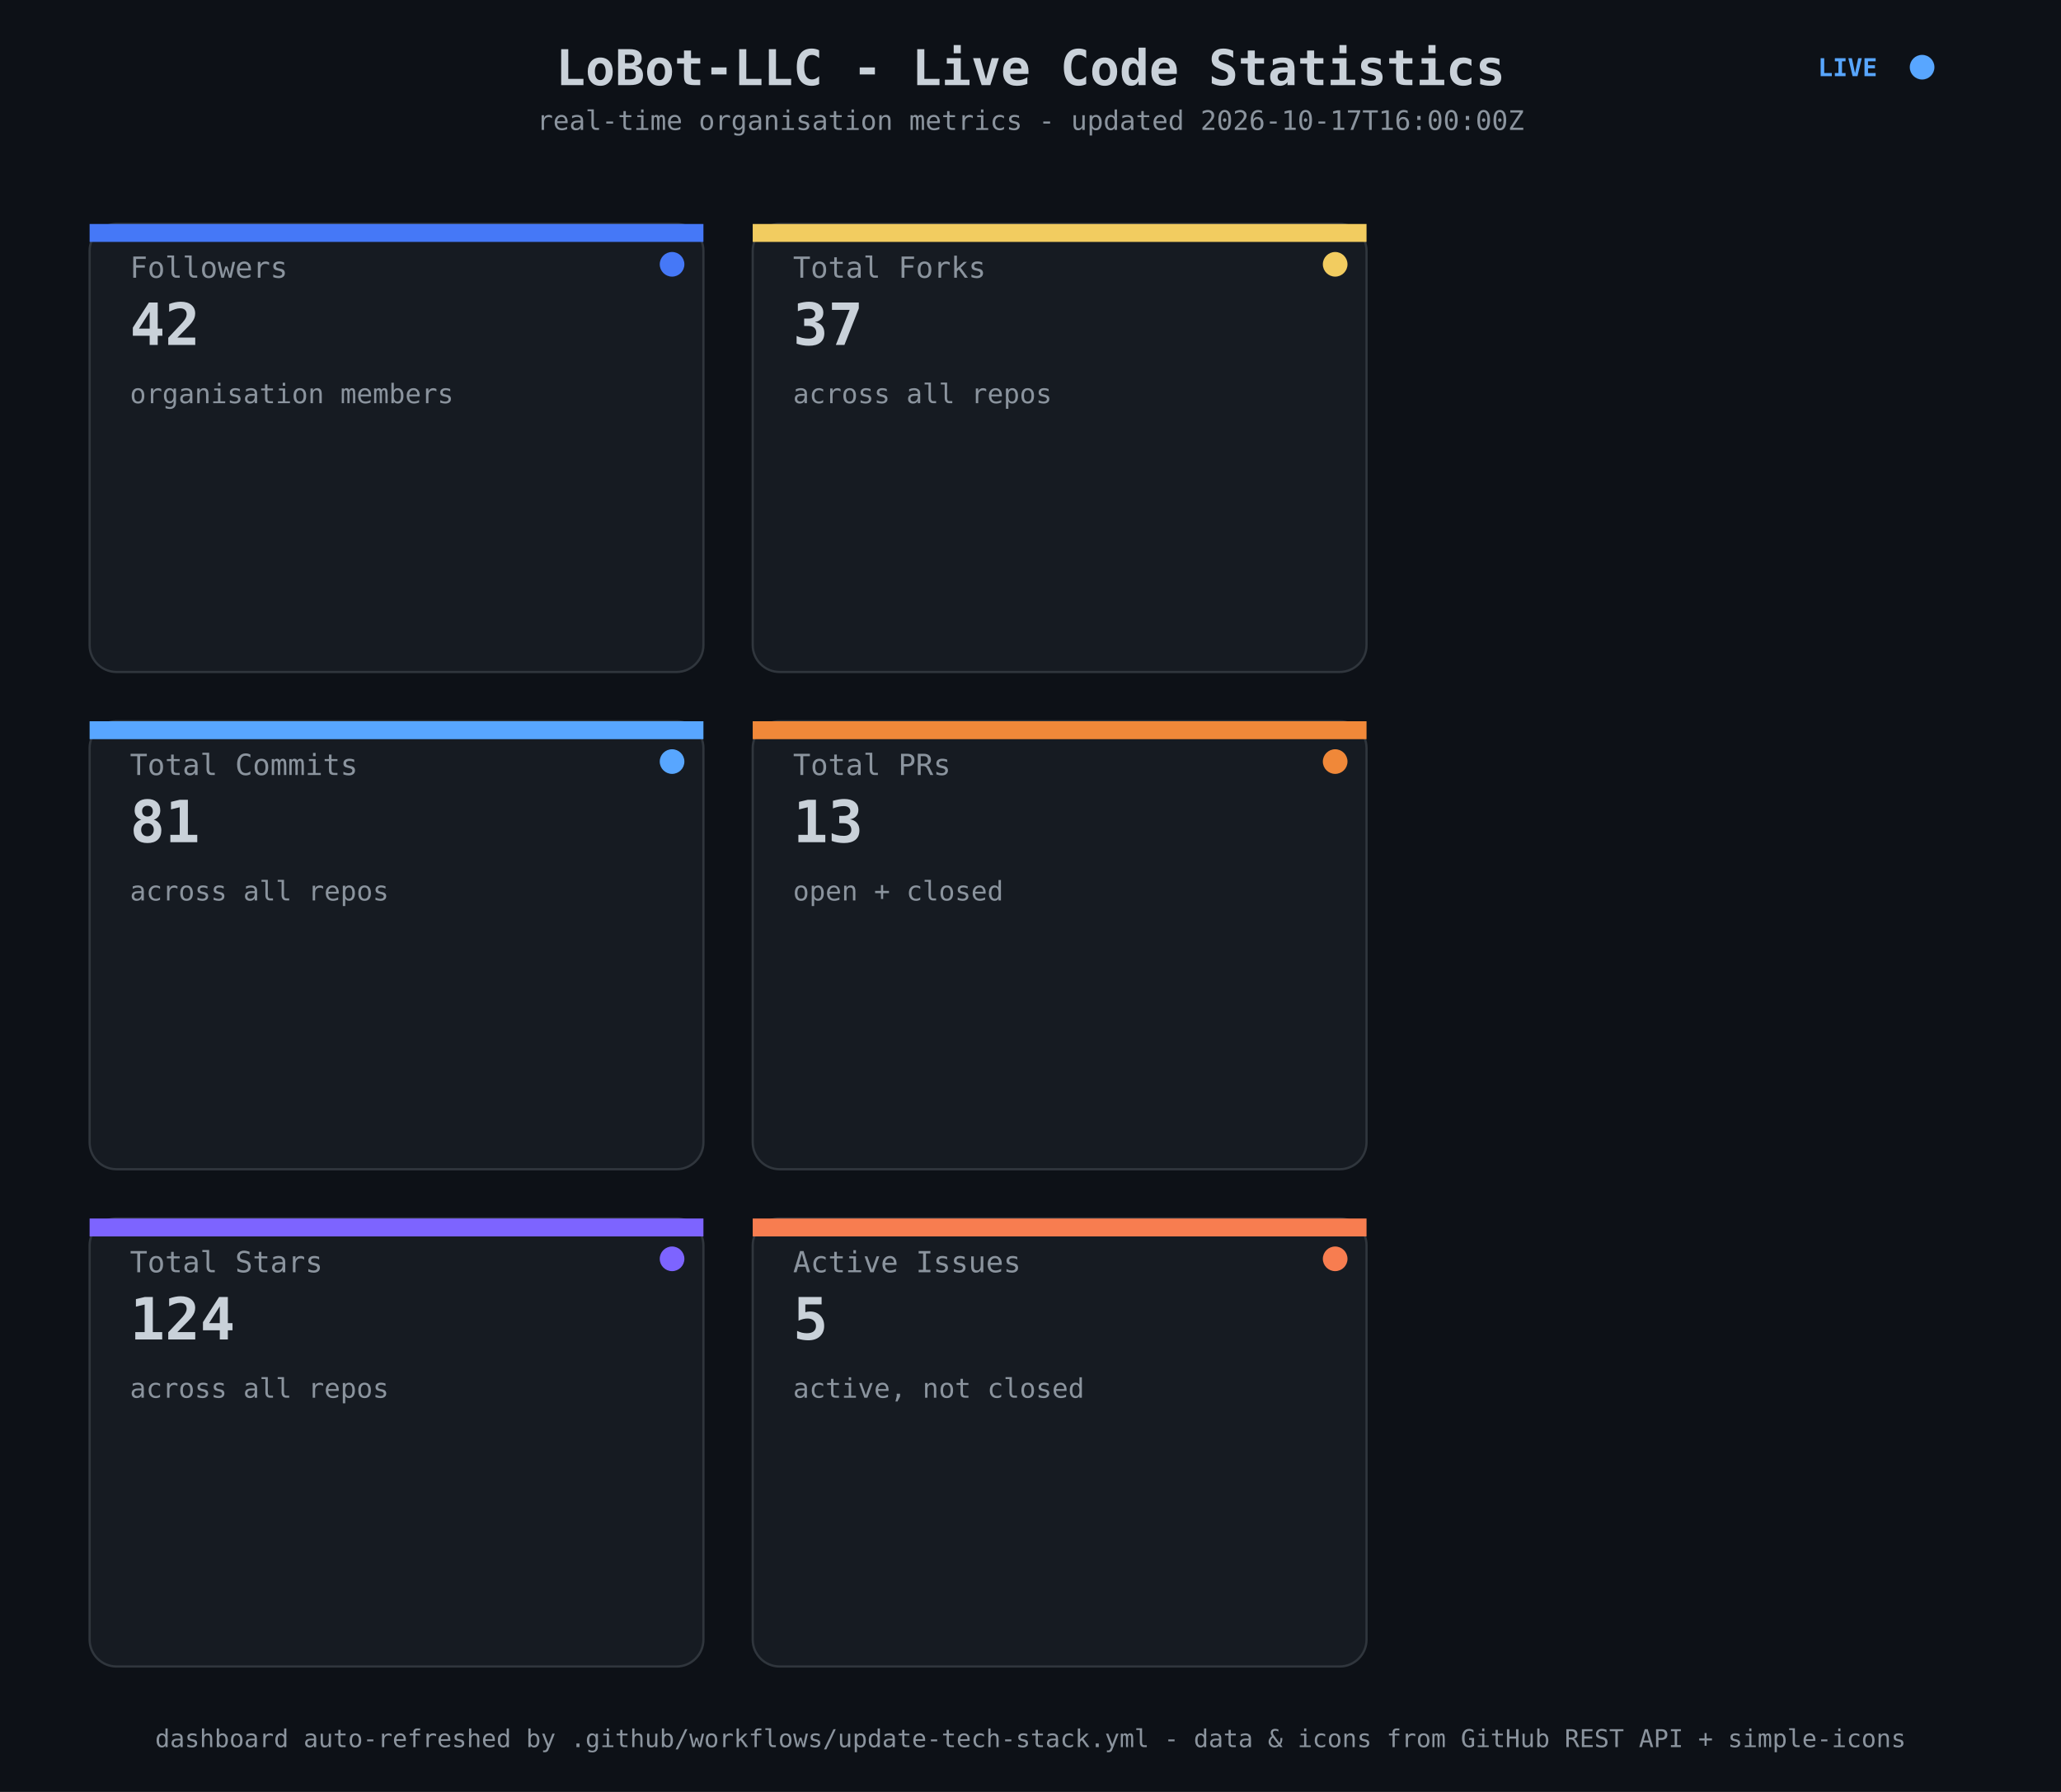
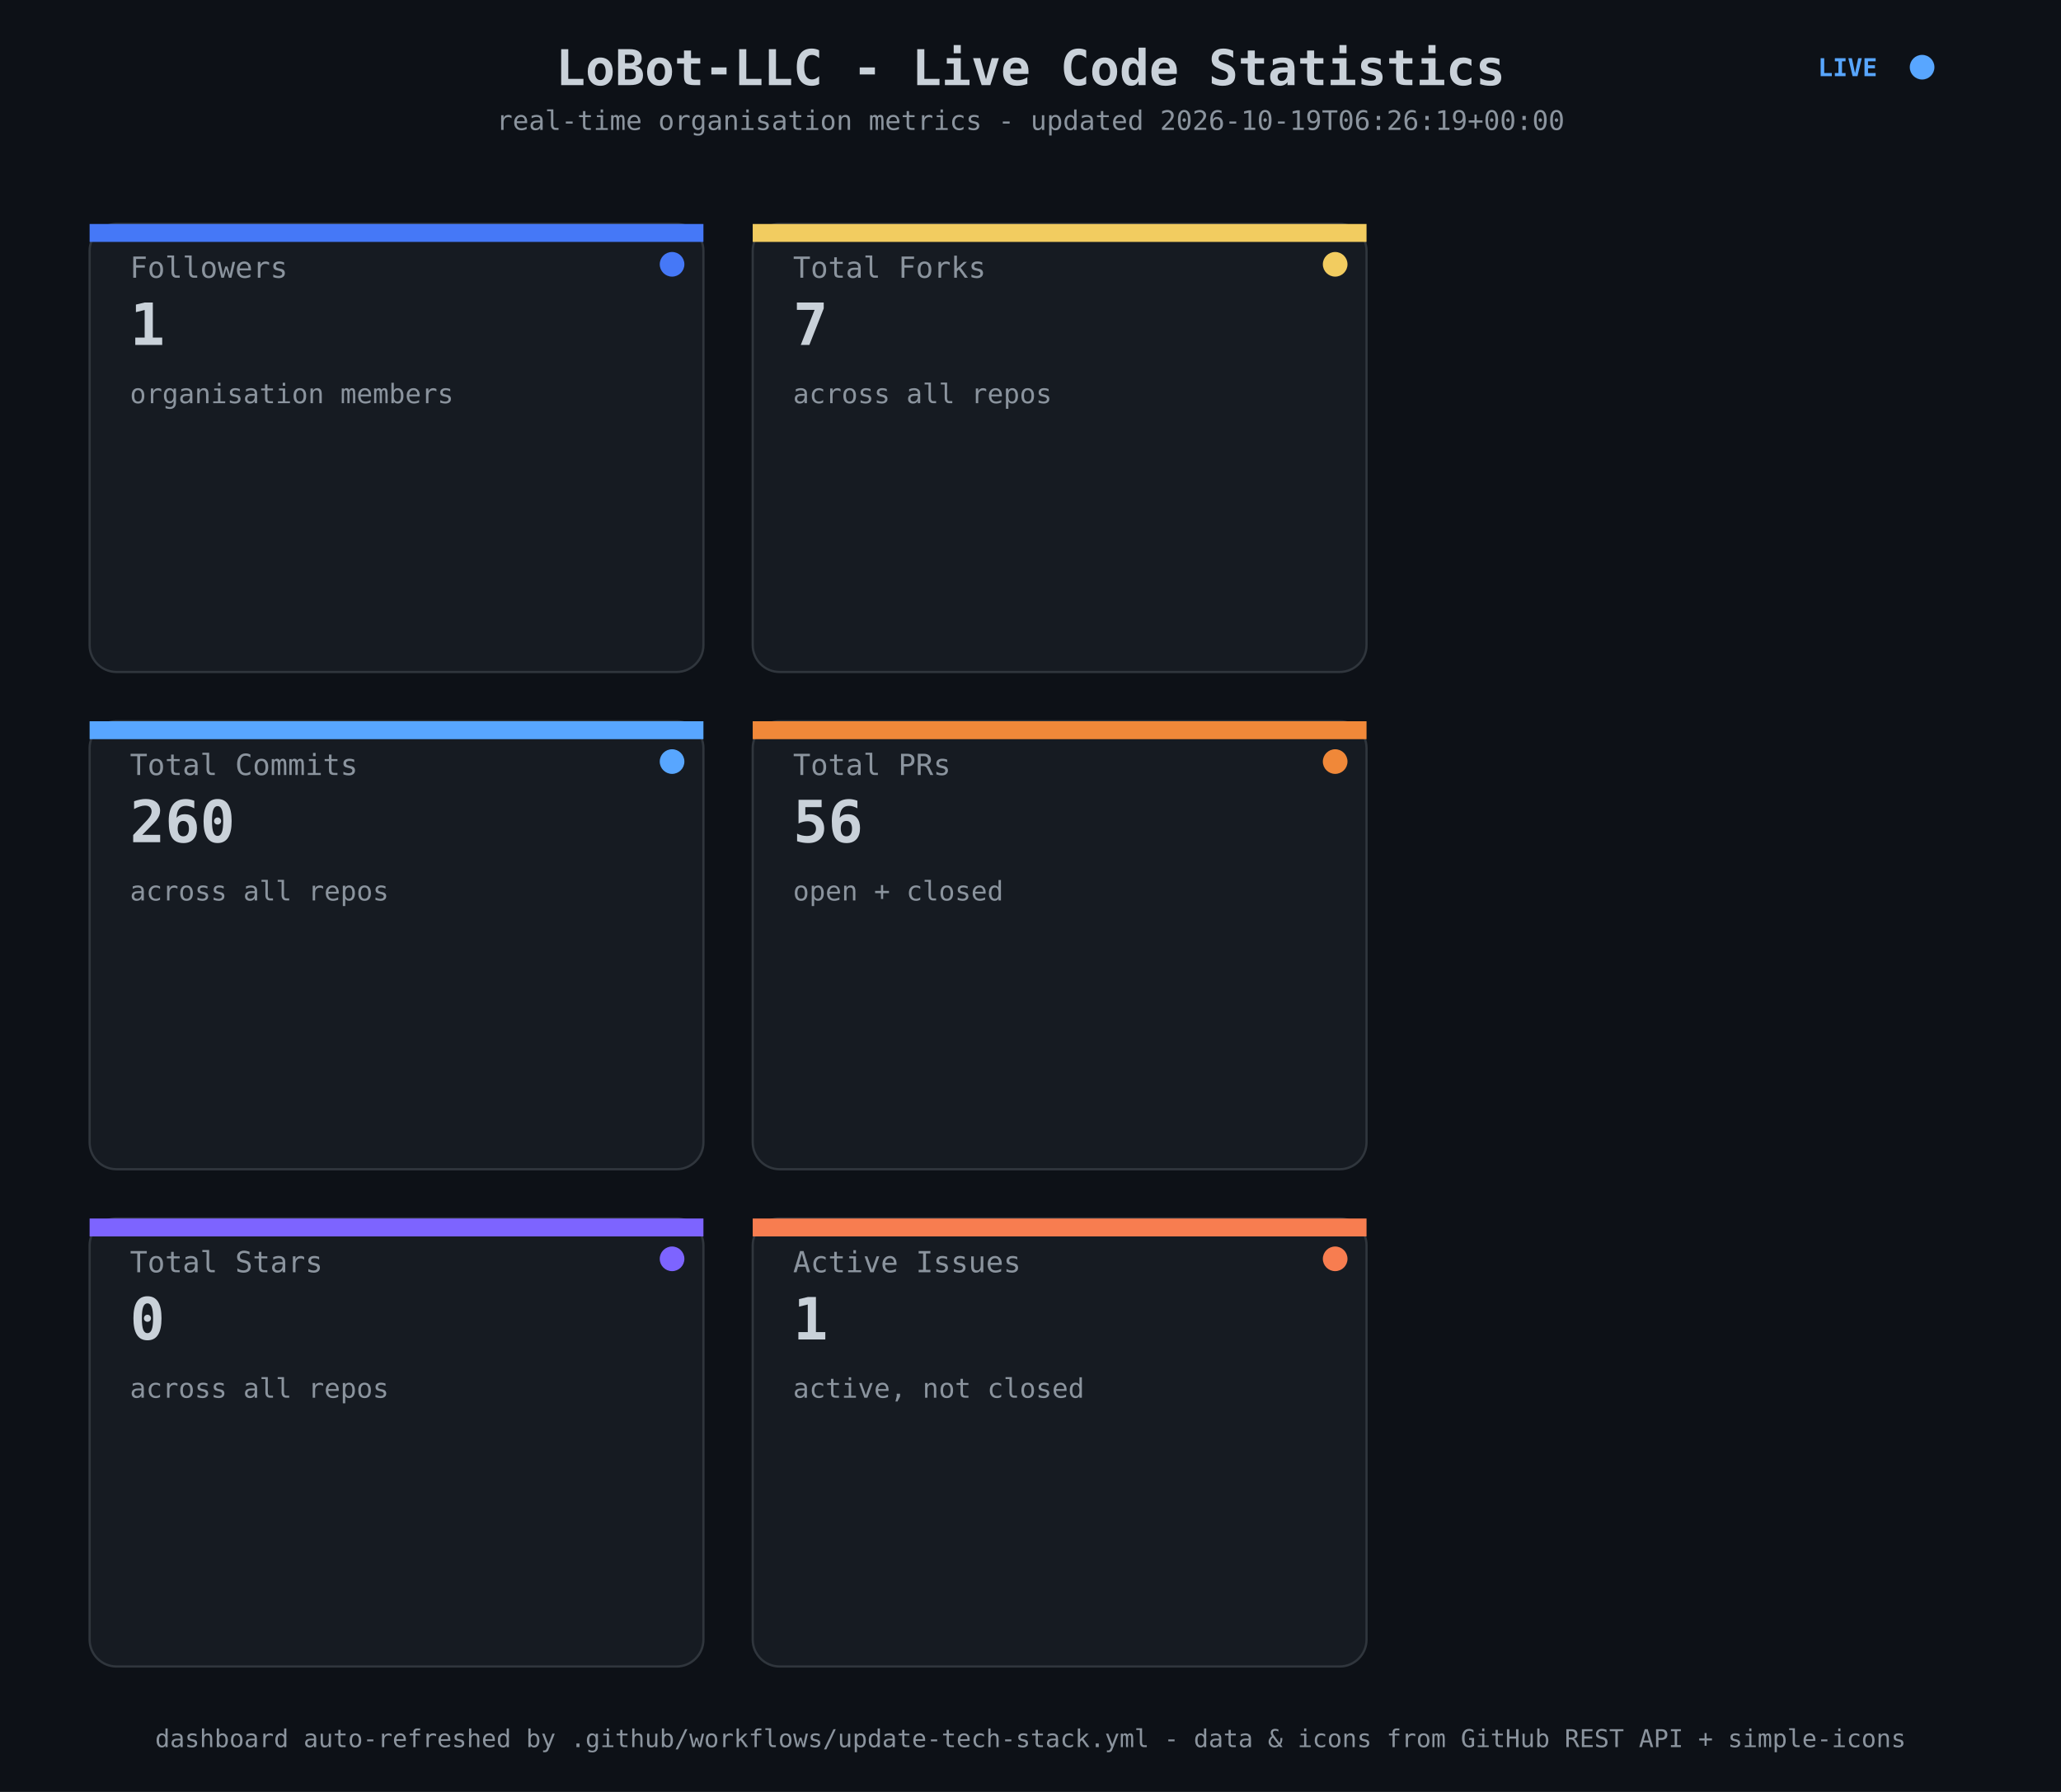
<svg xmlns="http://www.w3.org/2000/svg" viewBox="0 0 920 800" width="920" height="800" role="img" aria-label="LoBot-LLC live code statistics">
  <rect width="920" height="800" fill="#0D1117" />
  <text x="460" y="38" text-anchor="middle" font-family="ui-monospace,SFMonoRegular,Consolas,Monaco,monospace" font-size="22" font-weight="700" fill="#C9D1D9">LoBot-LLC ‑ Live Code Statistics</text>
-   <text x="460" y="58" text-anchor="middle" font-family="ui-monospace,SFMonoRegular,Consolas,Monaco,monospace" font-size="12" fill="#8B949E">real-time organisation metrics ‑ updated 2026-10-17T16:00:00Z</text>
+   <text x="460" y="58" text-anchor="middle" font-family="ui-monospace,SFMonoRegular,Consolas,Monaco,monospace" font-size="12" fill="#8B949E">real-time organisation metrics ‑ updated 2026-10-19T06:26:19+00:00</text>
  <circle cx="858" cy="30" r="5.5" fill="#58A6FF">
    <animate attributeName="opacity" values="1;0.2;1" dur="1.4s" repeatCount="indefinite" />
  </circle>
  <text x="838" y="34" text-anchor="end" font-family="ui-monospace,SFMonoRegular,Consolas,Monaco,monospace" font-size="11" fill="#58A6FF" font-weight="700">LIVE</text>
  <g>
    <rect x="40" y="100" width="274" height="200" rx="12" fill="#161B22" stroke="#30363D" stroke-width="1">
      <animate attributeName="opacity" from="0" to="1" dur="0.6s" begin="0.0s" fill="freeze" />
    </rect>
    <rect x="40" y="100" width="274" height="8" fill="#4578F7">
      <animate attributeName="width" from="0" to="274" dur="0.9s" begin="0.25s" fill="freeze" />
    </rect>
    <text x="58" y="124" font-family="ui-monospace,SFMonoRegular,Consolas,Monaco,monospace" font-size="13" fill="#8B949E">Followers</text>
-     <text x="58" y="154" font-family="ui-monospace,SFMonoRegular,Consolas,Monaco,monospace" font-size="26" font-weight="700" fill="#C9D1D9">42</text>
+     <text x="58" y="154" font-family="ui-monospace,SFMonoRegular,Consolas,Monaco,monospace" font-size="26" font-weight="700" fill="#C9D1D9">1</text>
    <text x="58" y="180" font-family="ui-monospace,SFMonoRegular,Consolas,Monaco,monospace" font-size="12" fill="#8B949E">organisation members</text>
    <circle cx="300" cy="118" r="5.5" fill="#4578F7">
      <animate attributeName="opacity" values="1;0.25;1" dur="1.6s" begin="0.6s" repeatCount="indefinite" />
    </circle>
  </g>
  <g>
    <rect x="40" y="322" width="274" height="200" rx="12" fill="#161B22" stroke="#30363D" stroke-width="1">
      <animate attributeName="opacity" from="0" to="1" dur="0.6s" begin="0.15s" fill="freeze" />
    </rect>
    <rect x="40" y="322" width="274" height="8" fill="#58A6FF">
      <animate attributeName="width" from="0" to="274" dur="0.9s" begin="0.4s" fill="freeze" />
    </rect>
    <text x="58" y="346" font-family="ui-monospace,SFMonoRegular,Consolas,Monaco,monospace" font-size="13" fill="#8B949E">Total Commits</text>
-     <text x="58" y="376" font-family="ui-monospace,SFMonoRegular,Consolas,Monaco,monospace" font-size="26" font-weight="700" fill="#C9D1D9">81</text>
+     <text x="58" y="376" font-family="ui-monospace,SFMonoRegular,Consolas,Monaco,monospace" font-size="26" font-weight="700" fill="#C9D1D9">260</text>
    <text x="58" y="402" font-family="ui-monospace,SFMonoRegular,Consolas,Monaco,monospace" font-size="12" fill="#8B949E">across all repos</text>
    <circle cx="300" cy="340" r="5.5" fill="#58A6FF">
      <animate attributeName="opacity" values="1;0.25;1" dur="1.6s" begin="0.8s" repeatCount="indefinite" />
    </circle>
  </g>
  <g>
    <rect x="40" y="544" width="274" height="200" rx="12" fill="#161B22" stroke="#30363D" stroke-width="1">
      <animate attributeName="opacity" from="0" to="1" dur="0.6s" begin="0.3s" fill="freeze" />
    </rect>
    <rect x="40" y="544" width="274" height="8" fill="#7D64FF">
      <animate attributeName="width" from="0" to="274" dur="0.9s" begin="0.55s" fill="freeze" />
    </rect>
    <text x="58" y="568" font-family="ui-monospace,SFMonoRegular,Consolas,Monaco,monospace" font-size="13" fill="#8B949E">Total Stars</text>
-     <text x="58" y="598" font-family="ui-monospace,SFMonoRegular,Consolas,Monaco,monospace" font-size="26" font-weight="700" fill="#C9D1D9">124</text>
+     <text x="58" y="598" font-family="ui-monospace,SFMonoRegular,Consolas,Monaco,monospace" font-size="26" font-weight="700" fill="#C9D1D9">0</text>
    <text x="58" y="624" font-family="ui-monospace,SFMonoRegular,Consolas,Monaco,monospace" font-size="12" fill="#8B949E">across all repos</text>
    <circle cx="300" cy="562" r="5.5" fill="#7D64FF">
      <animate attributeName="opacity" values="1;0.25;1" dur="1.6s" begin="1.0s" repeatCount="indefinite" />
    </circle>
  </g>
  <g>
    <rect x="336" y="100" width="274" height="200" rx="12" fill="#161B22" stroke="#30363D" stroke-width="1">
      <animate attributeName="opacity" from="0" to="1" dur="0.6s" begin="0.45s" fill="freeze" />
    </rect>
    <rect x="336" y="100" width="274" height="8" fill="#F2CC60">
      <animate attributeName="width" from="0" to="274" dur="0.9s" begin="0.7s" fill="freeze" />
    </rect>
    <text x="354" y="124" font-family="ui-monospace,SFMonoRegular,Consolas,Monaco,monospace" font-size="13" fill="#8B949E">Total Forks</text>
-     <text x="354" y="154" font-family="ui-monospace,SFMonoRegular,Consolas,Monaco,monospace" font-size="26" font-weight="700" fill="#C9D1D9">37</text>
+     <text x="354" y="154" font-family="ui-monospace,SFMonoRegular,Consolas,Monaco,monospace" font-size="26" font-weight="700" fill="#C9D1D9">7</text>
    <text x="354" y="180" font-family="ui-monospace,SFMonoRegular,Consolas,Monaco,monospace" font-size="12" fill="#8B949E">across all repos</text>
    <circle cx="596" cy="118" r="5.5" fill="#F2CC60">
      <animate attributeName="opacity" values="1;0.25;1" dur="1.6s" begin="1.2s" repeatCount="indefinite" />
    </circle>
  </g>
  <g>
    <rect x="336" y="322" width="274" height="200" rx="12" fill="#161B22" stroke="#30363D" stroke-width="1">
      <animate attributeName="opacity" from="0" to="1" dur="0.6s" begin="0.6s" fill="freeze" />
    </rect>
    <rect x="336" y="322" width="274" height="8" fill="#F08839">
      <animate attributeName="width" from="0" to="274" dur="0.9s" begin="0.85s" fill="freeze" />
    </rect>
    <text x="354" y="346" font-family="ui-monospace,SFMonoRegular,Consolas,Monaco,monospace" font-size="13" fill="#8B949E">Total PRs</text>
-     <text x="354" y="376" font-family="ui-monospace,SFMonoRegular,Consolas,Monaco,monospace" font-size="26" font-weight="700" fill="#C9D1D9">13</text>
+     <text x="354" y="376" font-family="ui-monospace,SFMonoRegular,Consolas,Monaco,monospace" font-size="26" font-weight="700" fill="#C9D1D9">56</text>
    <text x="354" y="402" font-family="ui-monospace,SFMonoRegular,Consolas,Monaco,monospace" font-size="12" fill="#8B949E">open + closed</text>
    <circle cx="596" cy="340" r="5.5" fill="#F08839">
      <animate attributeName="opacity" values="1;0.25;1" dur="1.6s" begin="1.4s" repeatCount="indefinite" />
    </circle>
  </g>
  <g>
    <rect x="336" y="544" width="274" height="200" rx="12" fill="#161B22" stroke="#30363D" stroke-width="1">
      <animate attributeName="opacity" from="0" to="1" dur="0.6s" begin="0.75s" fill="freeze" />
    </rect>
    <rect x="336" y="544" width="274" height="8" fill="#F77D50">
      <animate attributeName="width" from="0" to="274" dur="0.9s" begin="1.0s" fill="freeze" />
    </rect>
    <text x="354" y="568" font-family="ui-monospace,SFMonoRegular,Consolas,Monaco,monospace" font-size="13" fill="#8B949E">Active Issues</text>
-     <text x="354" y="598" font-family="ui-monospace,SFMonoRegular,Consolas,Monaco,monospace" font-size="26" font-weight="700" fill="#C9D1D9">5</text>
+     <text x="354" y="598" font-family="ui-monospace,SFMonoRegular,Consolas,Monaco,monospace" font-size="26" font-weight="700" fill="#C9D1D9">1</text>
    <text x="354" y="624" font-family="ui-monospace,SFMonoRegular,Consolas,Monaco,monospace" font-size="12" fill="#8B949E">active, not closed</text>
    <circle cx="596" cy="562" r="5.5" fill="#F77D50">
      <animate attributeName="opacity" values="1;0.25;1" dur="1.6s" begin="1.6s" repeatCount="indefinite" />
    </circle>
  </g>
  <text x="460" y="780" text-anchor="middle" font-family="ui-monospace,SFMonoRegular,Consolas,Monaco,monospace" font-size="11" fill="#8B949E">dashboard auto-refreshed by .github/workflows/update-tech-stack.yml ‑ data &amp; icons from GitHub REST API + simple-icons</text>
</svg>
